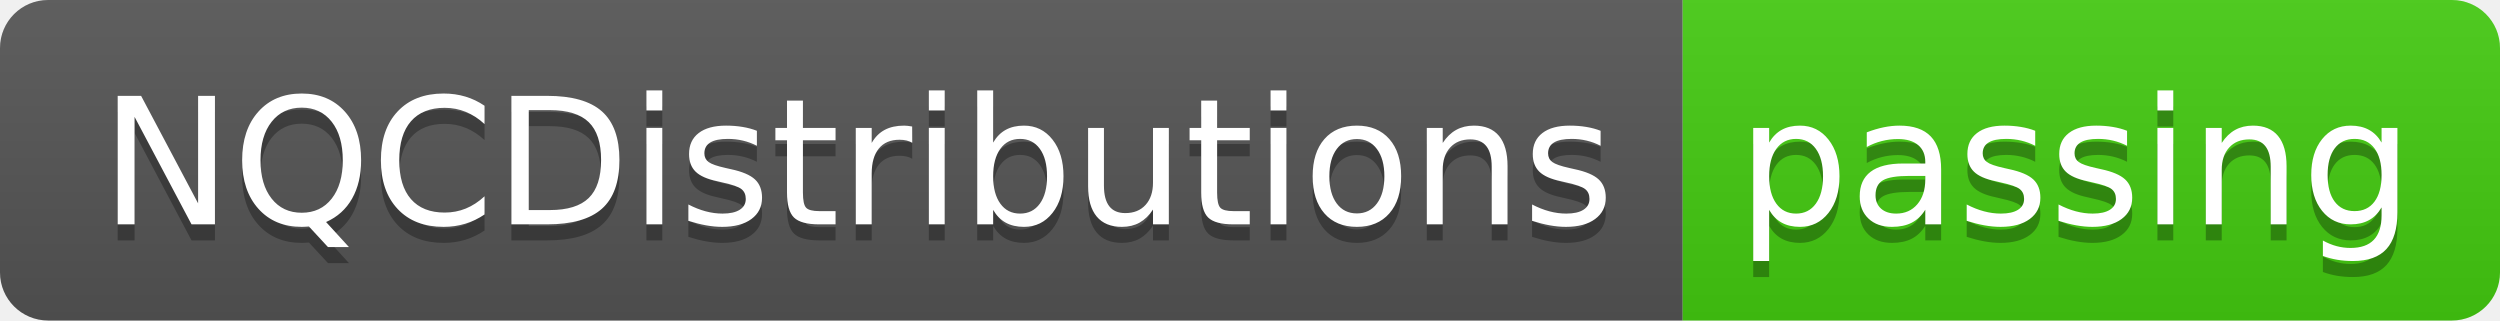
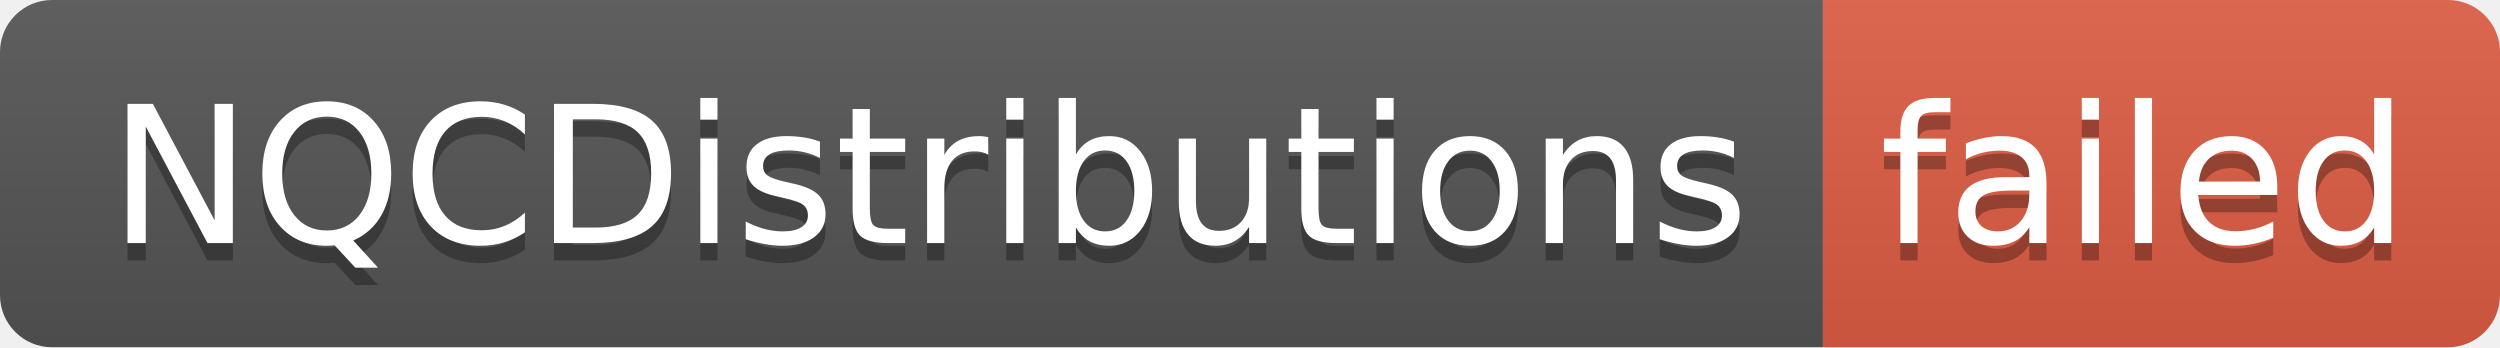
- <svg xmlns="http://www.w3.org/2000/svg" width="156" height="20" role="img" aria-label="NQCDistributions: passing">
+ <svg xmlns="http://www.w3.org/2000/svg" width="144" height="20" role="img" aria-label="NQCDistributions: failed">
  <linearGradient id="s" x2="0" y2="100%">
    <stop offset="0" stop-color="#bbb" stop-opacity=".1" />
    <stop offset="1" stop-opacity=".1" />
  </linearGradient>
  <clipPath id="r">
-     <rect width="156" height="20" rx="3" fill="#fff" />
+     <rect width="144" height="20" rx="3" fill="#fff" />
  </clipPath>
  <g clip-path="url(#r)">
    <rect width="105" height="20" fill="#555" />
-     <rect x="105" width="51" height="20" fill="#4c1" />
-     <rect width="156" height="20" fill="url(#s)" />
+     <rect x="105" width="39" height="20" fill="#e05d44" />
+     <rect width="144" height="20" fill="url(#s)" />
  </g>
  <g fill="#fff" text-anchor="middle" font-family="Verdana,Geneva,DejaVu Sans,sans-serif" text-rendering="geometricPrecision" font-size="110">
    <text aria-hidden="true" x="535" y="150" fill="#010101" fill-opacity=".3" transform="scale(.1)" textLength="950">NQCDistributions</text>
    <text x="535" y="140" transform="scale(.1)" fill="#fff" textLength="950">NQCDistributions</text>
-     <text aria-hidden="true" x="1295" y="150" fill="#010101" fill-opacity=".3" transform="scale(.1)" textLength="410">passing</text>
-     <text x="1295" y="140" transform="scale(.1)" fill="#fff" textLength="410">passing</text>
+     <text aria-hidden="true" x="1235" y="150" fill="#010101" fill-opacity=".3" transform="scale(.1)" textLength="290">failed</text>
+     <text x="1235" y="140" transform="scale(.1)" fill="#fff" textLength="290">failed</text>
  </g>
</svg>
